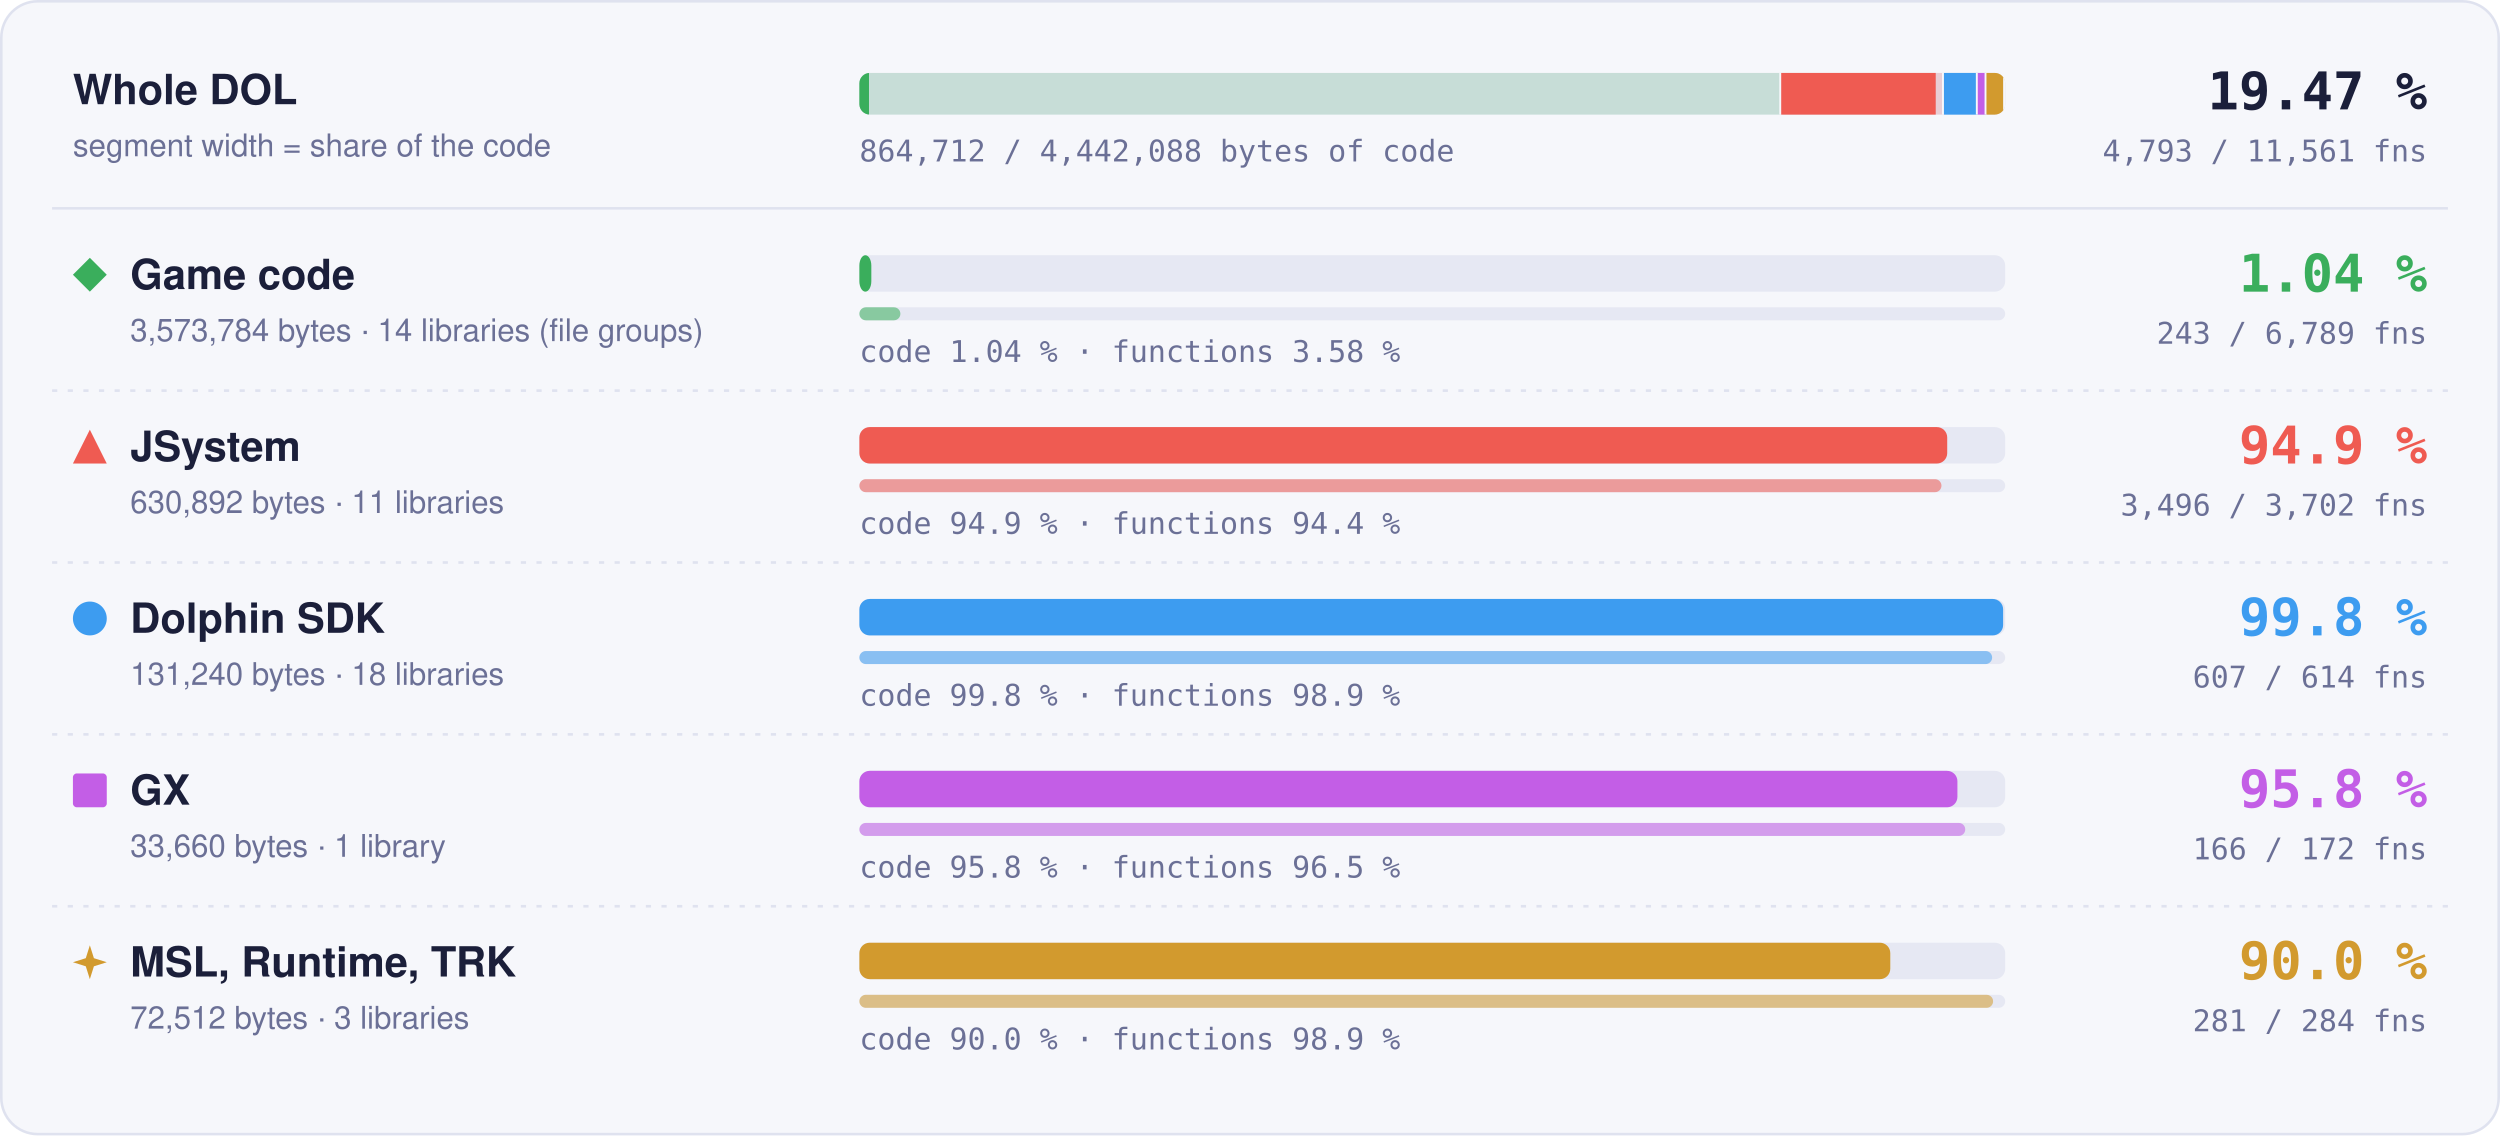
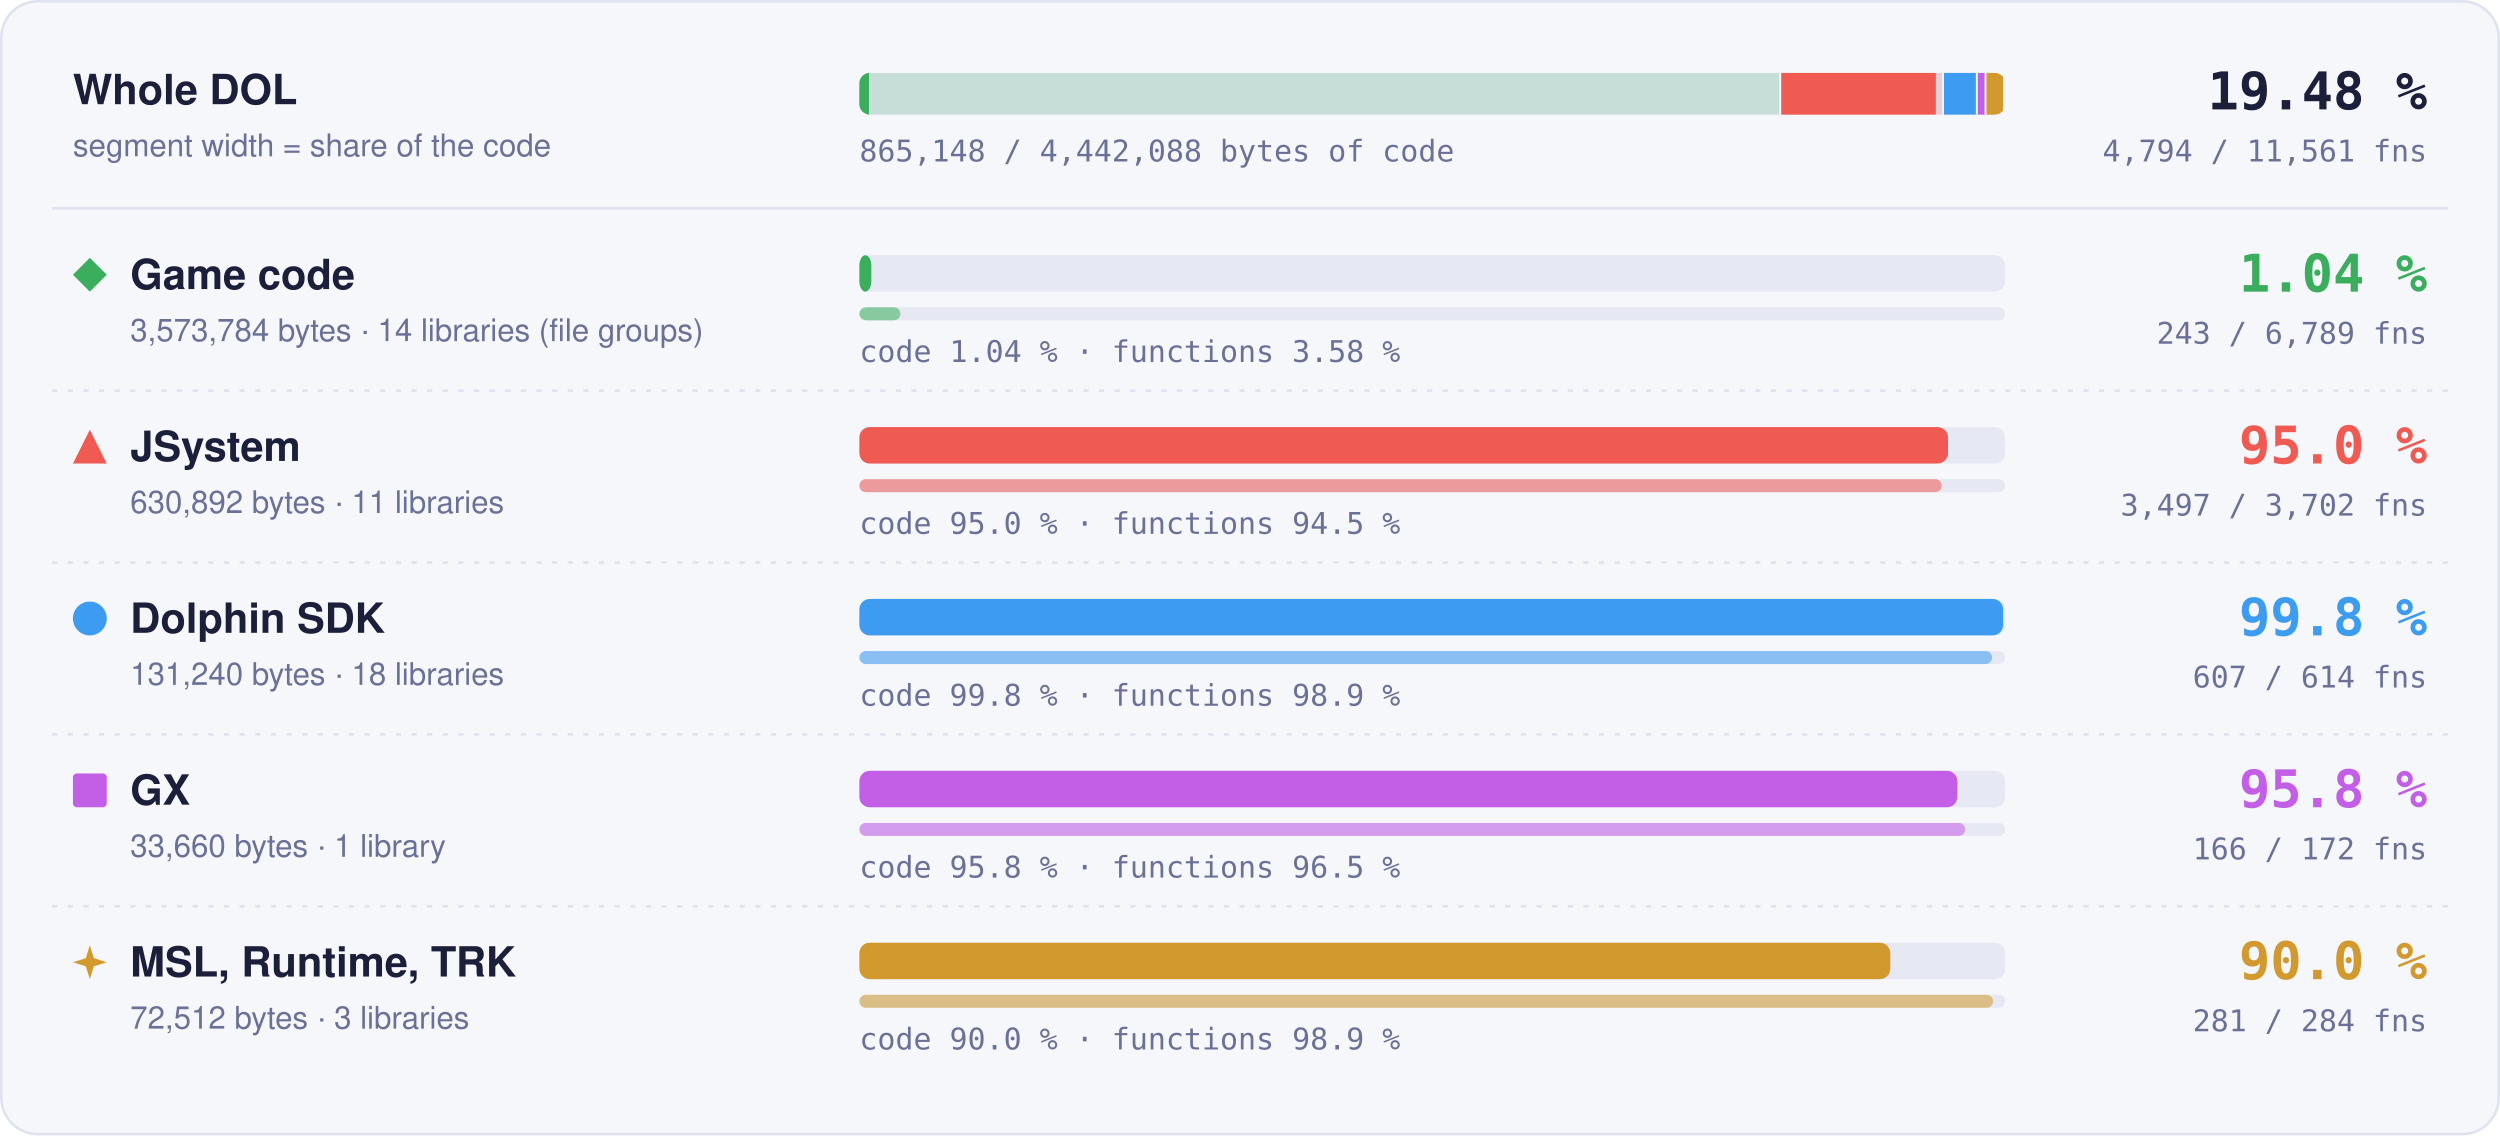
- <svg xmlns="http://www.w3.org/2000/svg" width="960" height="436" viewBox="0 0 960 436" role="img" aria-label="Matched code and functions per region: Game code 1.04 % of code, 243 of 6789 functions; JSystem 94.9 % of code, 3496 of 3702 functions; Dolphin SDK 99.8 % of code, 607 of 614 functions; GX 95.8 % of code, 166 of 172 functions; MSL, Runtime, TRK 90.0 % of code, 281 of 284 functions">
+ <svg xmlns="http://www.w3.org/2000/svg" width="960" height="436" viewBox="0 0 960 436" role="img" aria-label="Matched code and functions per region: Game code 1.04 % of code, 243 of 6789 functions; JSystem 95.0 % of code, 3497 of 3702 functions; Dolphin SDK 99.8 % of code, 607 of 614 functions; GX 95.8 % of code, 166 of 172 functions; MSL, Runtime, TRK 90.0 % of code, 281 of 284 functions">
  <style>text { font-family: -apple-system, BlinkMacSystemFont, 'Segoe UI', Helvetica, Arial, sans-serif; } .mono { font-family: ui-monospace, SFMono-Regular, 'SF Mono', Menlo, Consolas, monospace; } .grow { transform-box: fill-box; transform-origin: 0 50%; animation: grow 1.4s cubic-bezier(.2,.8,.2,1) both; } @keyframes grow { from { transform: scaleX(0); } } @media (prefers-reduced-motion: reduce) { * { animation: none !important; } }</style>
  <rect x="0.5" y="0.5" width="959" height="435" rx="14" fill="#f6f7fb" stroke="#dfe2ef" />
  <text x="28" y="40" font-size="16" font-weight="700" fill="#1b1f3a">Whole DOL</text>
  <text x="28" y="60" font-size="12" fill="#6b7096">segment width = share of the code</text>
  <rect x="330" y="28" width="440" height="16" rx="4" fill="#e6e8f3" />
  <clipPath id="wb">
    <rect x="330" y="28" width="440" height="16" rx="4" />
  </clipPath>
  <g clip-path="url(#wb)">
    <rect x="330.00" y="28" width="353.99" height="16" fill="#3aae5c" fill-opacity="0.18" />
    <rect class="grow" x="330.00" y="28" width="3.69" height="16" fill="#3aae5c" />
    <rect x="683.24" y="28" width="1.5" height="16" fill="#f6f7fb" />
    <rect x="683.99" y="28" width="62.49" height="16" fill="#ef5b52" fill-opacity="0.18" />
-     <rect class="grow" x="683.99" y="28" width="59.33" height="16" fill="#ef5b52" />
+     <rect class="grow" x="683.99" y="28" width="59.37" height="16" fill="#ef5b52" />
    <rect x="745.73" y="28" width="1.5" height="16" fill="#f6f7fb" />
    <rect x="746.48" y="28" width="13.00" height="16" fill="#3d9cf0" fill-opacity="0.18" />
    <rect class="grow" x="746.48" y="28" width="12.98" height="16" fill="#3d9cf0" />
    <rect x="758.73" y="28" width="1.5" height="16" fill="#f6f7fb" />
    <rect x="759.48" y="28" width="3.33" height="16" fill="#c35ee6" fill-opacity="0.18" />
    <rect class="grow" x="759.48" y="28" width="3.20" height="16" fill="#c35ee6" />
    <rect x="762.07" y="28" width="1.5" height="16" fill="#f6f7fb" />
    <rect x="762.82" y="28" width="7.18" height="16" fill="#d29a2e" fill-opacity="0.18" />
    <rect class="grow" x="762.82" y="28" width="6.46" height="16" fill="#d29a2e" />
    <rect x="769.25" y="28" width="1.5" height="16" fill="#f6f7fb" />
  </g>
-   <text x="932" y="42" text-anchor="end" class="mono" font-size="20" font-weight="700" fill="#1b1f3a">19.47 %</text>
-   <text x="932" y="62" text-anchor="end" class="mono" font-size="11.5" fill="#6b7096">4,793 / 11,561 fns</text>
-   <text x="330" y="62" class="mono" font-size="11.5" fill="#6b7096">864,712 / 4,442,088 bytes of code</text>
+   <text x="932" y="42" text-anchor="end" class="mono" font-size="20" font-weight="700" fill="#1b1f3a">19.48 %</text>
+   <text x="932" y="62" text-anchor="end" class="mono" font-size="11.5" fill="#6b7096">4,794 / 11,561 fns</text>
+   <text x="330" y="62" class="mono" font-size="11.5" fill="#6b7096">865,148 / 4,442,088 bytes of code</text>
  <line x1="20" x2="940" y1="80" y2="80" stroke="#dfe2ef" />
  <g fill="#3aae5c">
    <path d="M34.5 99L41 105.5L34.5 112L28 105.5Z" />
  </g>
  <text x="50" y="111" font-size="16" font-weight="700" fill="#1b1f3a">Game code</text>
  <text x="50" y="131" font-size="12" fill="#6b7096">3,573,784 bytes · 14 libraries (file groups)</text>
  <rect x="330" y="98" width="440" height="14" rx="4" fill="#e6e8f3" />
  <rect class="grow" style="animation-delay:0.0s" x="330" y="98" width="4.59" height="14" rx="4" fill="#3aae5c" />
  <rect x="330" y="118" width="440" height="5" rx="2.5" fill="#e6e8f3" />
  <rect class="grow" style="animation-delay:0.2s" x="330" y="118" width="15.75" height="5" rx="2.5" fill="#3aae5c" fill-opacity="0.55" />
  <text x="330" y="139" class="mono" font-size="11.5" fill="#6b7096">code 1.04 % · functions 3.58 %</text>
  <text x="932" y="112" text-anchor="end" class="mono" font-size="20" font-weight="700" fill="#3aae5c">1.04 %</text>
  <text x="932" y="132" text-anchor="end" class="mono" font-size="11.5" fill="#6b7096">243 / 6,789 fns</text>
  <line x1="20" x2="940" y1="150" y2="150" stroke="#dfe2ef" stroke-dasharray="2 4" />
  <g fill="#ef5b52">
    <path d="M34.5 165L41 178L28 178Z" />
  </g>
  <text x="50" y="177" font-size="16" font-weight="700" fill="#1b1f3a">JSystem</text>
  <text x="50" y="197" font-size="12" fill="#6b7096">630,892 bytes · 11 libraries</text>
  <rect x="330" y="164" width="440" height="14" rx="4" fill="#e6e8f3" />
-   <rect class="grow" style="animation-delay:0.1s" x="330" y="164" width="417.73" height="14" rx="4" fill="#ef5b52" />
+   <rect class="grow" style="animation-delay:0.1s" x="330" y="164" width="418.04" height="14" rx="4" fill="#ef5b52" />
  <rect x="330" y="184" width="440" height="5" rx="2.5" fill="#e6e8f3" />
-   <rect class="grow" style="animation-delay:0.3s" x="330" y="184" width="415.52" height="5" rx="2.5" fill="#ef5b52" fill-opacity="0.55" />
-   <text x="330" y="205" class="mono" font-size="11.5" fill="#6b7096">code 94.9 % · functions 94.4 %</text>
-   <text x="932" y="178" text-anchor="end" class="mono" font-size="20" font-weight="700" fill="#ef5b52">94.9 %</text>
-   <text x="932" y="198" text-anchor="end" class="mono" font-size="11.5" fill="#6b7096">3,496 / 3,702 fns</text>
+   <rect class="grow" style="animation-delay:0.3s" x="330" y="184" width="415.63" height="5" rx="2.5" fill="#ef5b52" fill-opacity="0.55" />
+   <text x="330" y="205" class="mono" font-size="11.5" fill="#6b7096">code 95.0 % · functions 94.5 %</text>
+   <text x="932" y="178" text-anchor="end" class="mono" font-size="20" font-weight="700" fill="#ef5b52">95.0 %</text>
+   <text x="932" y="198" text-anchor="end" class="mono" font-size="11.5" fill="#6b7096">3,497 / 3,702 fns</text>
  <line x1="20" x2="940" y1="216" y2="216" stroke="#dfe2ef" stroke-dasharray="2 4" />
  <g fill="#3d9cf0">
    <circle cx="34.5" cy="237.5" r="6.5" />
  </g>
  <text x="50" y="243" font-size="16" font-weight="700" fill="#1b1f3a">Dolphin SDK</text>
  <text x="50" y="263" font-size="12" fill="#6b7096">131,240 bytes · 18 libraries</text>
  <rect x="330" y="230" width="440" height="14" rx="4" fill="#e6e8f3" />
  <rect class="grow" style="animation-delay:0.2s" x="330" y="230" width="439.20" height="14" rx="4" fill="#3d9cf0" />
  <rect x="330" y="250" width="440" height="5" rx="2.5" fill="#e6e8f3" />
  <rect class="grow" style="animation-delay:0.4s" x="330" y="250" width="434.98" height="5" rx="2.5" fill="#3d9cf0" fill-opacity="0.55" />
  <text x="330" y="271" class="mono" font-size="11.5" fill="#6b7096">code 99.8 % · functions 98.9 %</text>
  <text x="932" y="244" text-anchor="end" class="mono" font-size="20" font-weight="700" fill="#3d9cf0">99.8 %</text>
  <text x="932" y="264" text-anchor="end" class="mono" font-size="11.5" fill="#6b7096">607 / 614 fns</text>
  <line x1="20" x2="940" y1="282" y2="282" stroke="#dfe2ef" stroke-dasharray="2 4" />
  <g fill="#c35ee6">
    <rect x="28" y="297" width="13" height="13" rx="1.5" />
  </g>
  <text x="50" y="309" font-size="16" font-weight="700" fill="#1b1f3a">GX</text>
  <text x="50" y="329" font-size="12" fill="#6b7096">33,660 bytes · 1 library</text>
  <rect x="330" y="296" width="440" height="14" rx="4" fill="#e6e8f3" />
  <rect class="grow" style="animation-delay:0.3s" x="330" y="296" width="421.65" height="14" rx="4" fill="#c35ee6" />
  <rect x="330" y="316" width="440" height="5" rx="2.5" fill="#e6e8f3" />
  <rect class="grow" style="animation-delay:0.5s" x="330" y="316" width="424.65" height="5" rx="2.5" fill="#c35ee6" fill-opacity="0.55" />
  <text x="330" y="337" class="mono" font-size="11.5" fill="#6b7096">code 95.8 % · functions 96.5 %</text>
  <text x="932" y="310" text-anchor="end" class="mono" font-size="20" font-weight="700" fill="#c35ee6">95.8 %</text>
  <text x="932" y="330" text-anchor="end" class="mono" font-size="11.5" fill="#6b7096">166 / 172 fns</text>
  <line x1="20" x2="940" y1="348" y2="348" stroke="#dfe2ef" stroke-dasharray="2 4" />
  <g fill="#d29a2e">
    <path d="M34.5 363L36.06 367.94L41 369.5L36.06 371.06L34.5 376L32.94 371.06L28 369.5L32.94 367.94Z" />
  </g>
  <text x="50" y="375" font-size="16" font-weight="700" fill="#1b1f3a">MSL, Runtime, TRK</text>
  <text x="50" y="395" font-size="12" fill="#6b7096">72,512 bytes · 3 libraries</text>
  <rect x="330" y="362" width="440" height="14" rx="4" fill="#e6e8f3" />
  <rect class="grow" style="animation-delay:0.4s" x="330" y="362" width="395.87" height="14" rx="4" fill="#d29a2e" />
  <rect x="330" y="382" width="440" height="5" rx="2.5" fill="#e6e8f3" />
  <rect class="grow" style="animation-delay:0.6s" x="330" y="382" width="435.35" height="5" rx="2.5" fill="#d29a2e" fill-opacity="0.55" />
  <text x="330" y="403" class="mono" font-size="11.5" fill="#6b7096">code 90.0 % · functions 98.9 %</text>
  <text x="932" y="376" text-anchor="end" class="mono" font-size="20" font-weight="700" fill="#d29a2e">90.0 %</text>
  <text x="932" y="396" text-anchor="end" class="mono" font-size="11.5" fill="#6b7096">281 / 284 fns</text>
</svg>
